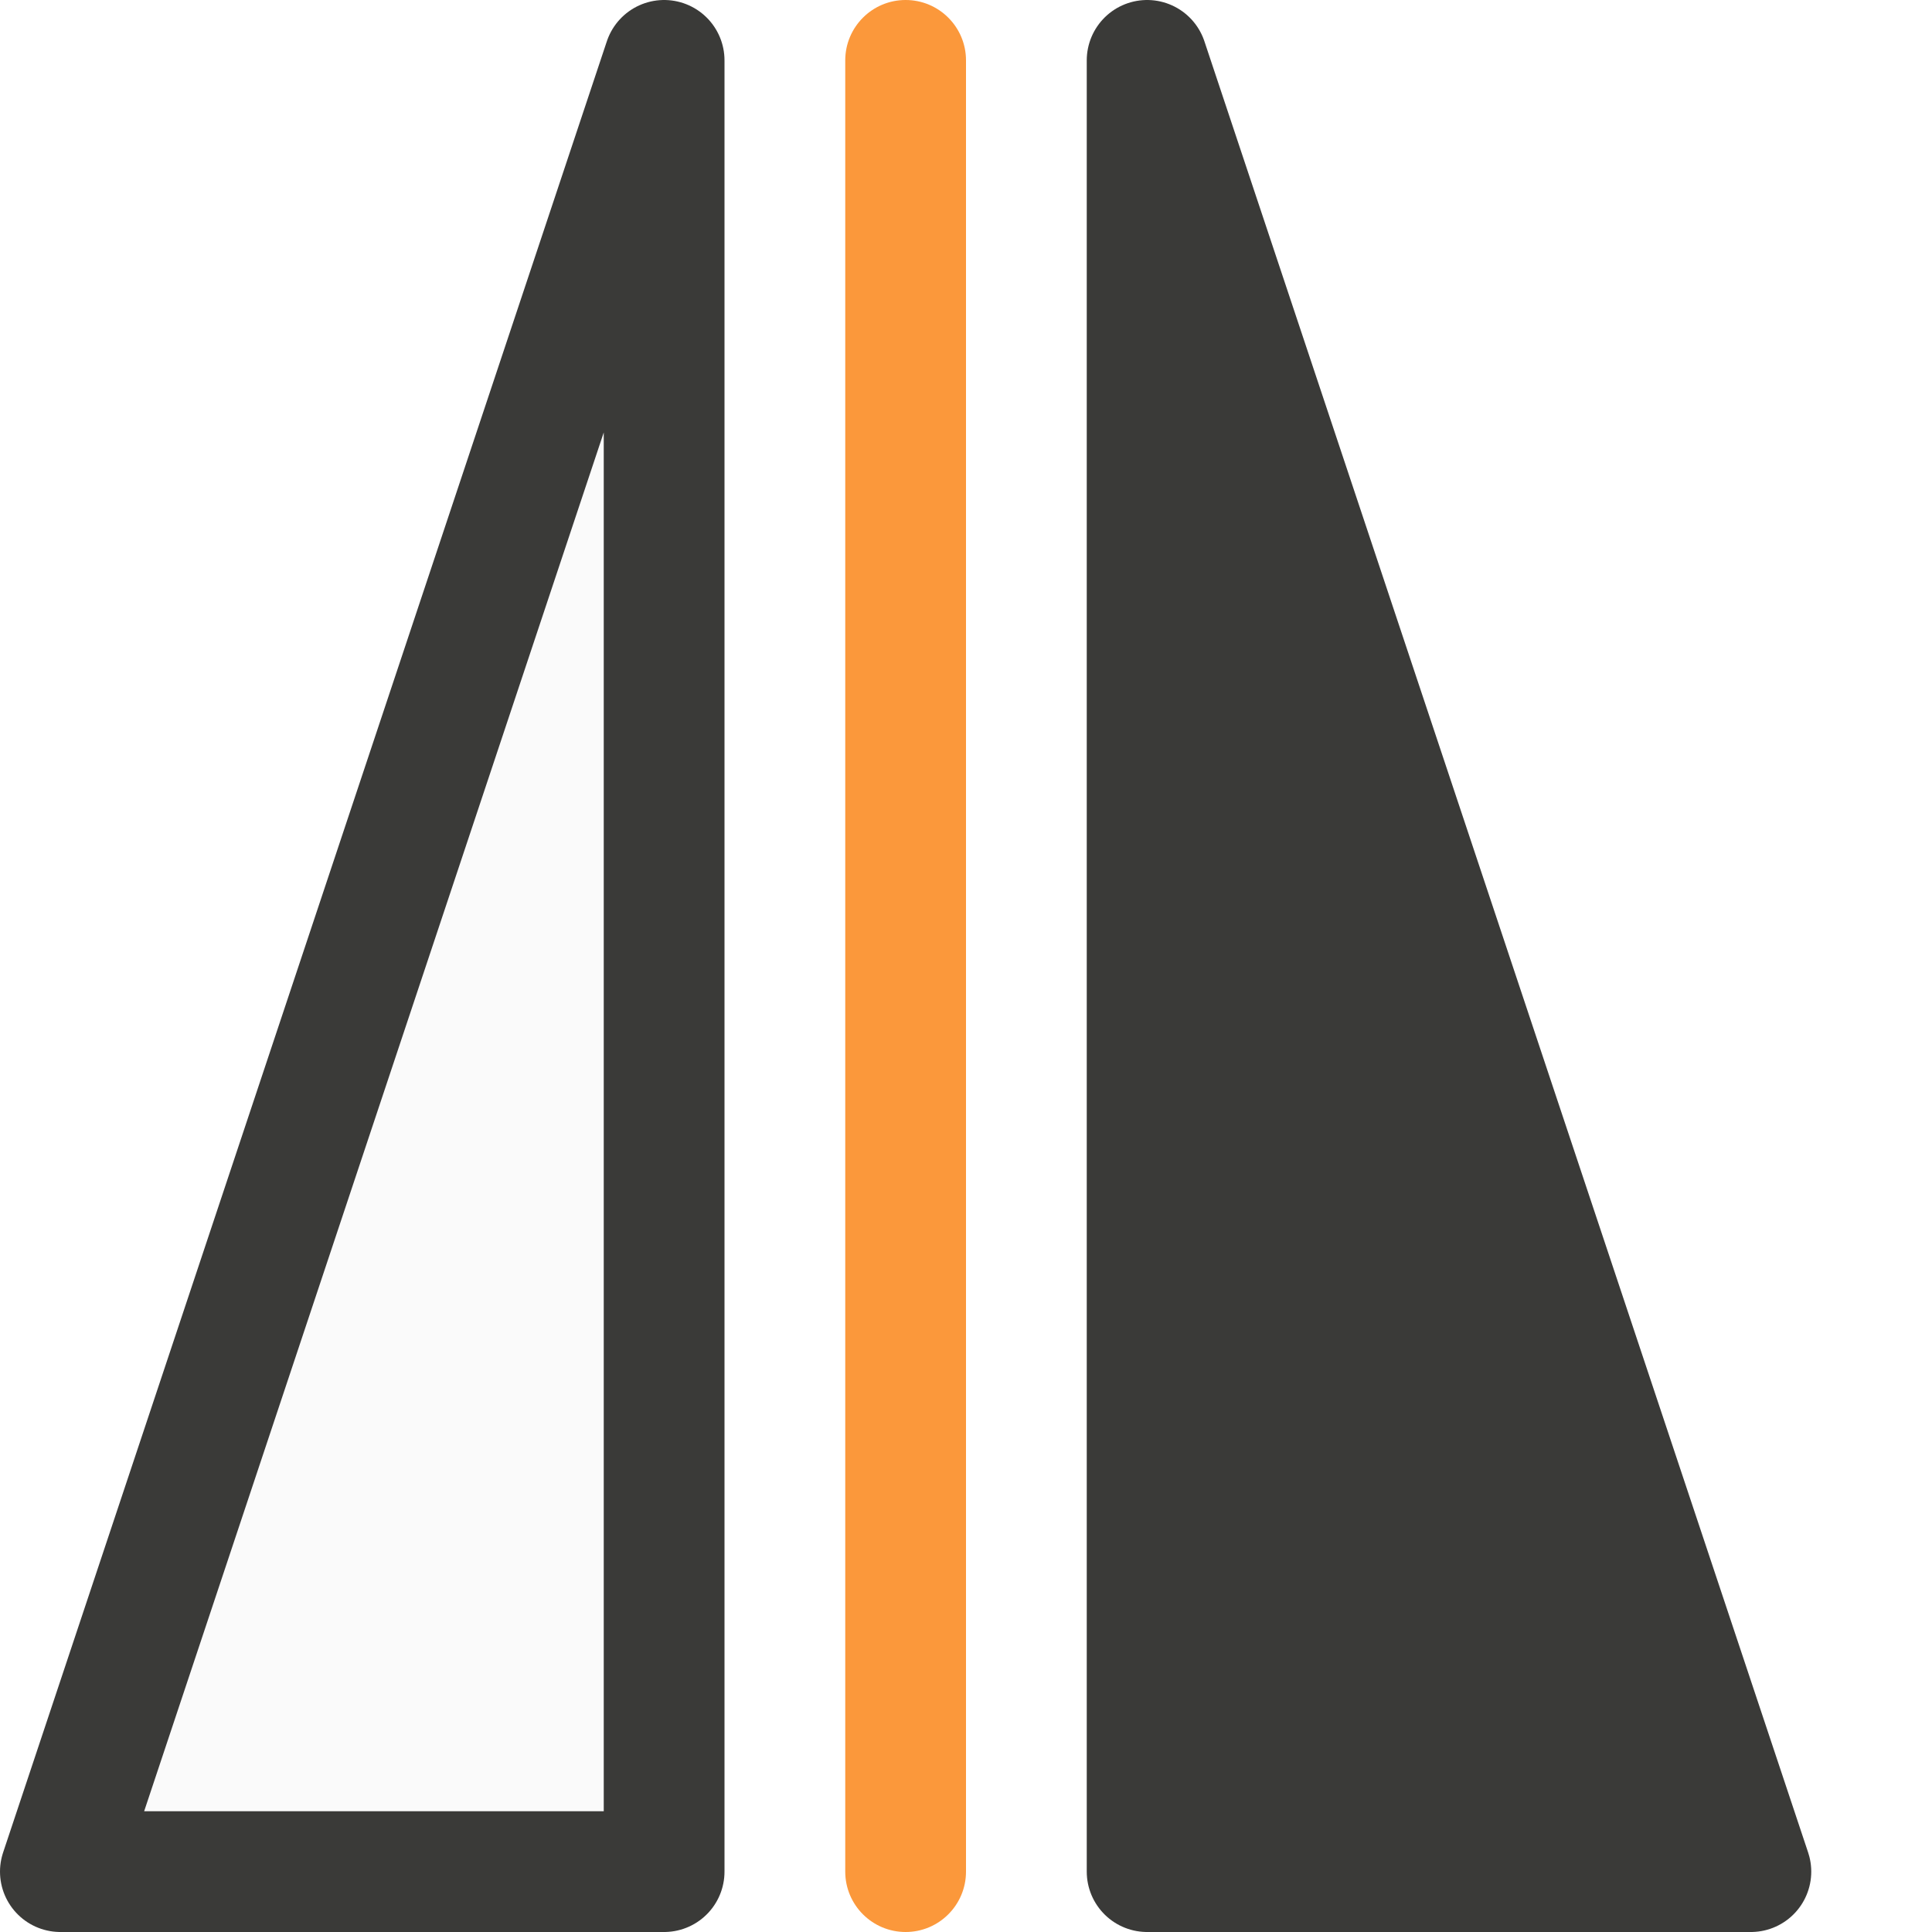
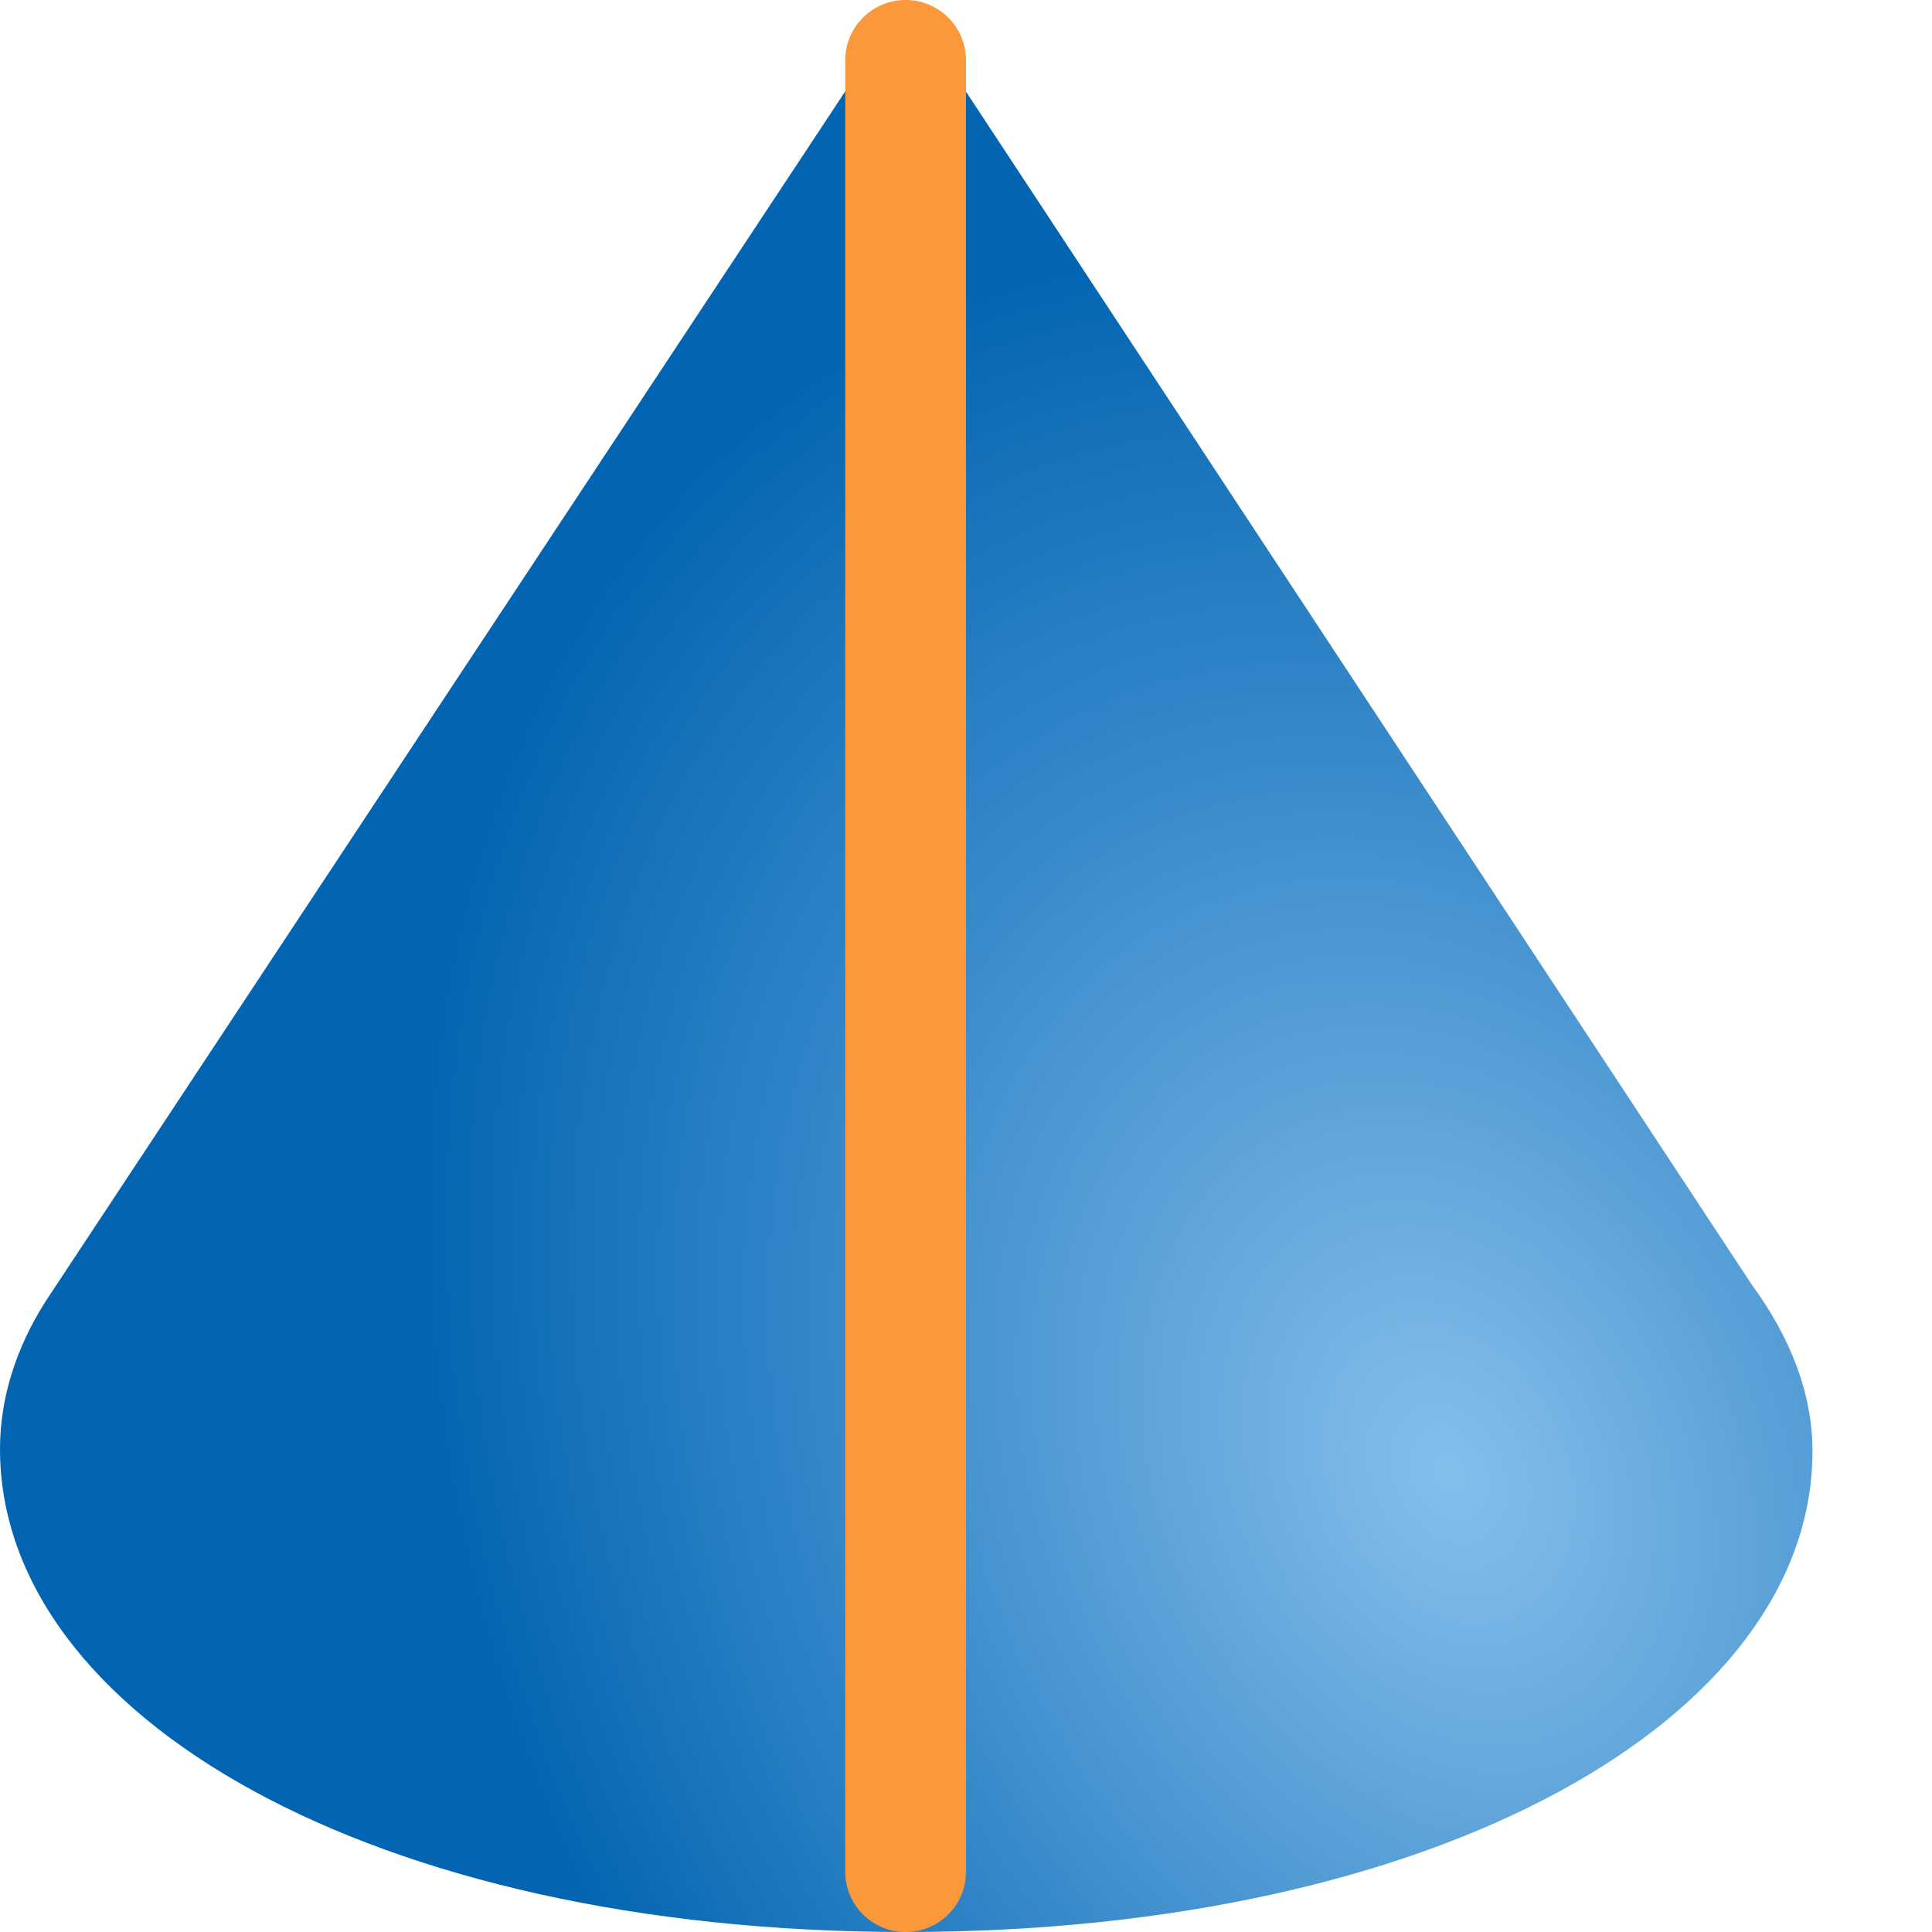
<svg xmlns="http://www.w3.org/2000/svg" height="16" width="16">
-   <rect fill="#fb983b" height="16" ry=".5" width="1" x="7" />
-   <g fill-rule="evenodd" stroke="#3a3a38" stroke-linecap="round" stroke-linejoin="round">
-     <path d="m.5 15.5h5v-15z" fill="#fafafa" />
-     <path d="m14.5 15.5h-5v-15z" fill="#3a3a38" />
-   </g>
+   <radialGradient id="a" cx="12" cy="12.203" gradientTransform="matrix(.9056902 -.4239401 .559322 1.194915 -5.693908 2.708654)" gradientUnits="userSpaceOnUse" r="8">
+     <stop offset="0" stop-color="#83beec" />
+     <stop offset="1" stop-color="#0063b1" />
+   </radialGradient>
+   <path d="m7.5 0-7.125 10.781c-.242.382-.375.797-.375 1.219 0 2.209 3.082 4 7.5 4 4.418 0 7.51-1.773 7.51-3.982 0-.483-.186-.946-.5-1.375z" fill="url(#a)" opacity=".987" />
+   <path d="m7.5 0c.277 0 .5.223.5.5v15c0 .277-.223.5-.5.5s-.5-.223-.5-.5v-15c0-.277.223-.5.5-.5z" fill="#fb983b" />
</svg>
